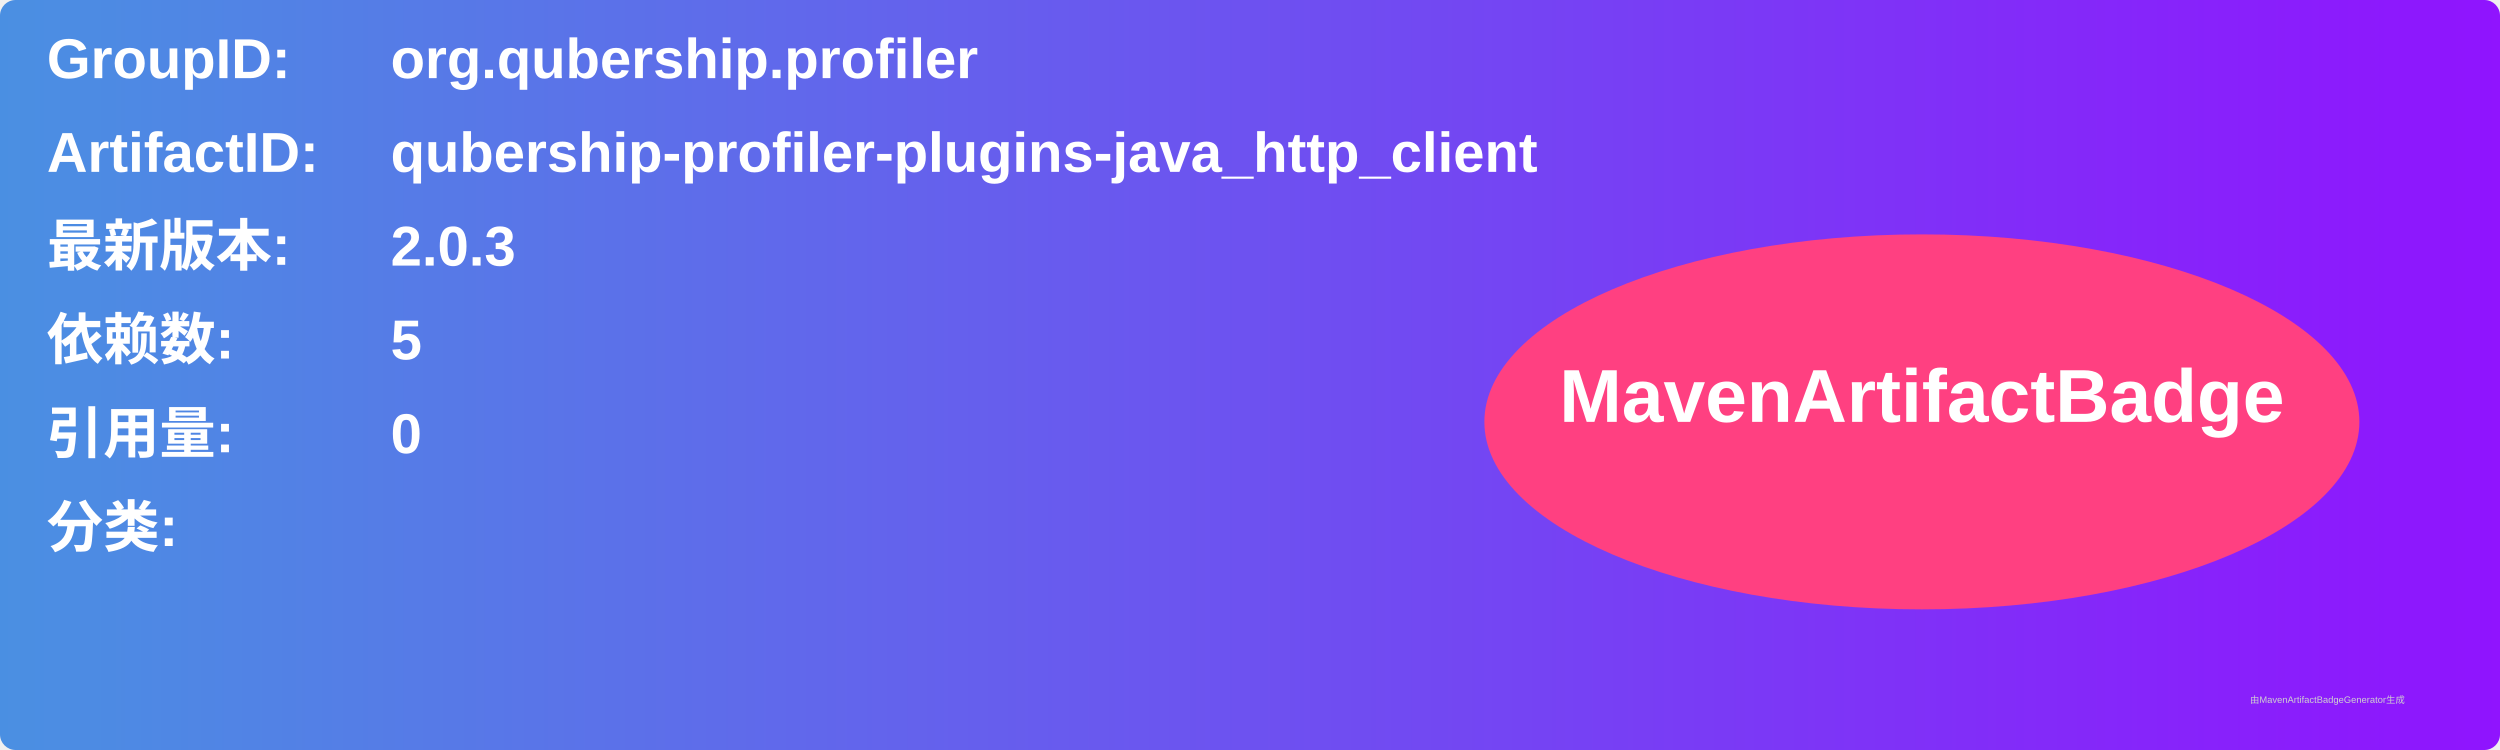
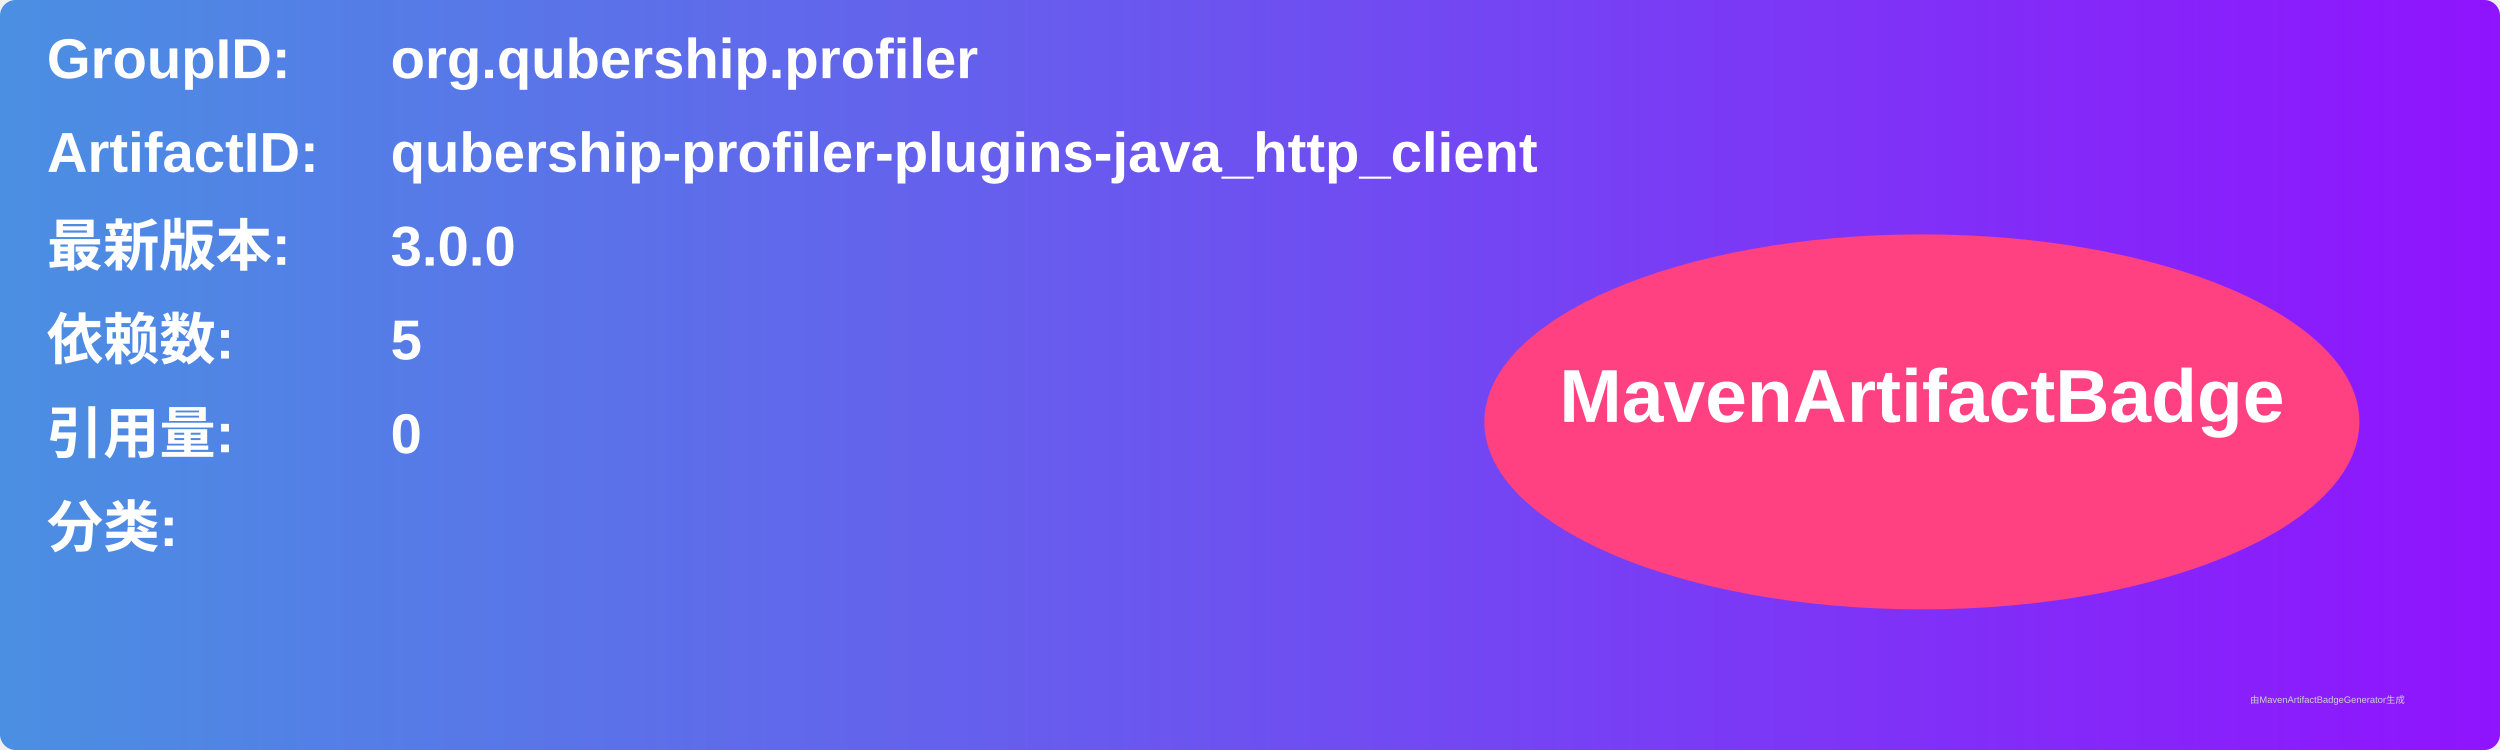
<svg xmlns="http://www.w3.org/2000/svg" width="800" height="240" viewBox="0 0 800 240">
  <linearGradient id="grad" x1="0%" y1="0%" x2="100%" y2="0%">
    <stop offset="0%" stop-color="#4a90e2" />
    <stop offset="100%" stop-color="#9013fe" />
  </linearGradient>
  <rect width="100%" height="100%" rx="5" ry="5" fill="url(#grad)" />
  <g transform="translate(15, 15)">
    <text x="0" y="10" font-family="Arial" font-size="18" fill="white" font-weight="bold" width="260">GroupID:</text>
    <text x="110" y="10" font-family="Arial" font-size="18" fill="white" font-weight="bold" width="460">org.qubership.profiler</text>
    <text x="0" y="40" font-family="Arial" font-size="18" fill="white" font-weight="bold" width="260">ArtifactID:</text>
    <text x="110" y="40" font-family="Arial" font-size="18" fill="white" font-weight="bold" width="460">qubership-profiler-plugins-java_http_client</text>
    <text x="0" y="70" font-family="Arial" font-size="18" fill="white" font-weight="bold">最新版本:</text>
    <text x="110" y="70" font-family="Arial" font-size="18" fill="white" font-weight="bold">
-       <tspan font-weight="bold">2.0.3</tspan>
+       <tspan font-weight="bold">3.0.0</tspan>
    </text>
    <text x="0" y="100" font-family="Arial" font-size="18" fill="white" font-weight="bold">依赖数: </text>
    <text x="110" y="100" font-family="Arial" font-size="18" fill="white">
      <tspan font-weight="bold">5</tspan>
    </text>
    <text x="0" y="130" font-family="Arial" font-size="18" fill="white" font-weight="bold">引用量: </text>
    <text x="110" y="130" font-family="Arial" font-size="18" fill="white">
      <tspan font-weight="bold">0</tspan>
    </text>
    <text x="0" y="160" font-family="Arial" font-size="18" fill="white" font-weight="bold">分类:</text>
    <text x="10" y="190" font-family="Arial" font-size="10" fill="white">
      <tspan font-weight="bold" />
    </text>
    <ellipse cx="600" cy="120" rx="140" ry="60" fill="#ff4081" />
    <text x="600" y="120" text-anchor="middle" font-family="Arial" font-size="24" fill="white" font-weight="bold">MavenArtifactBadge</text>
  </g>
  <text x="720" y="225" font-family="Arial" font-size="3" fill="#d0d0d0">由MavenArtifactBadgeGenerator生成</text>
</svg>
